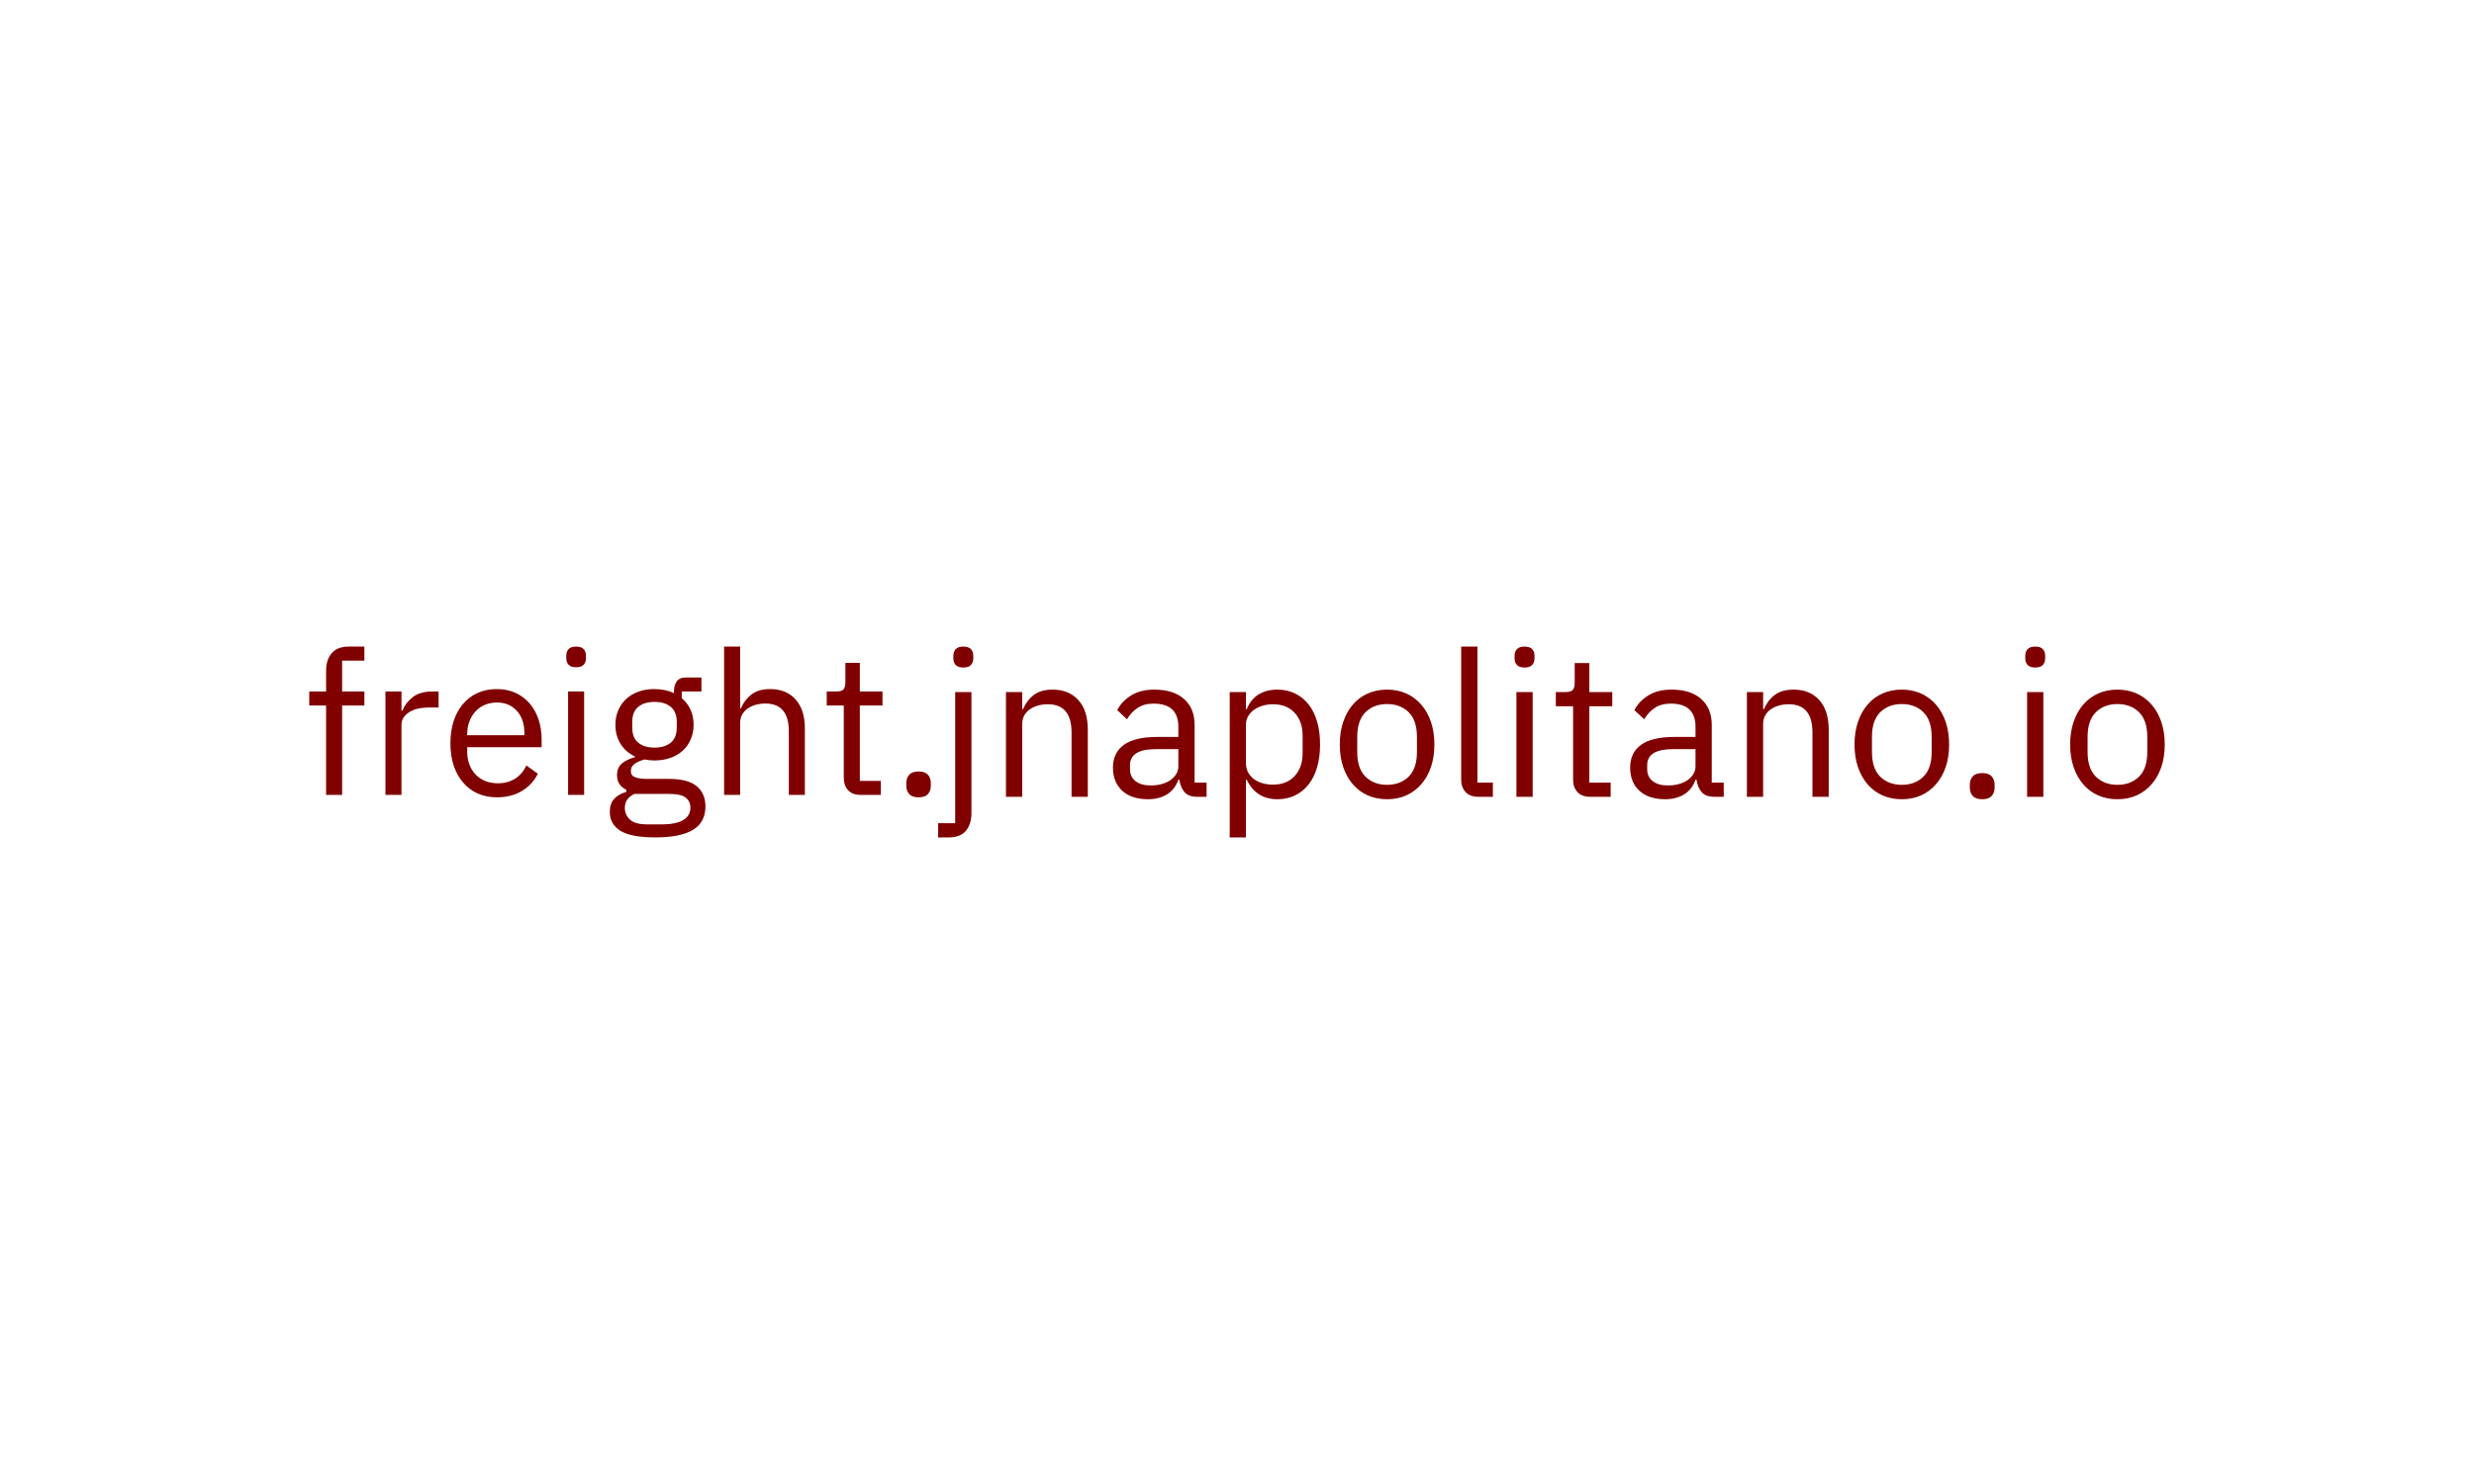
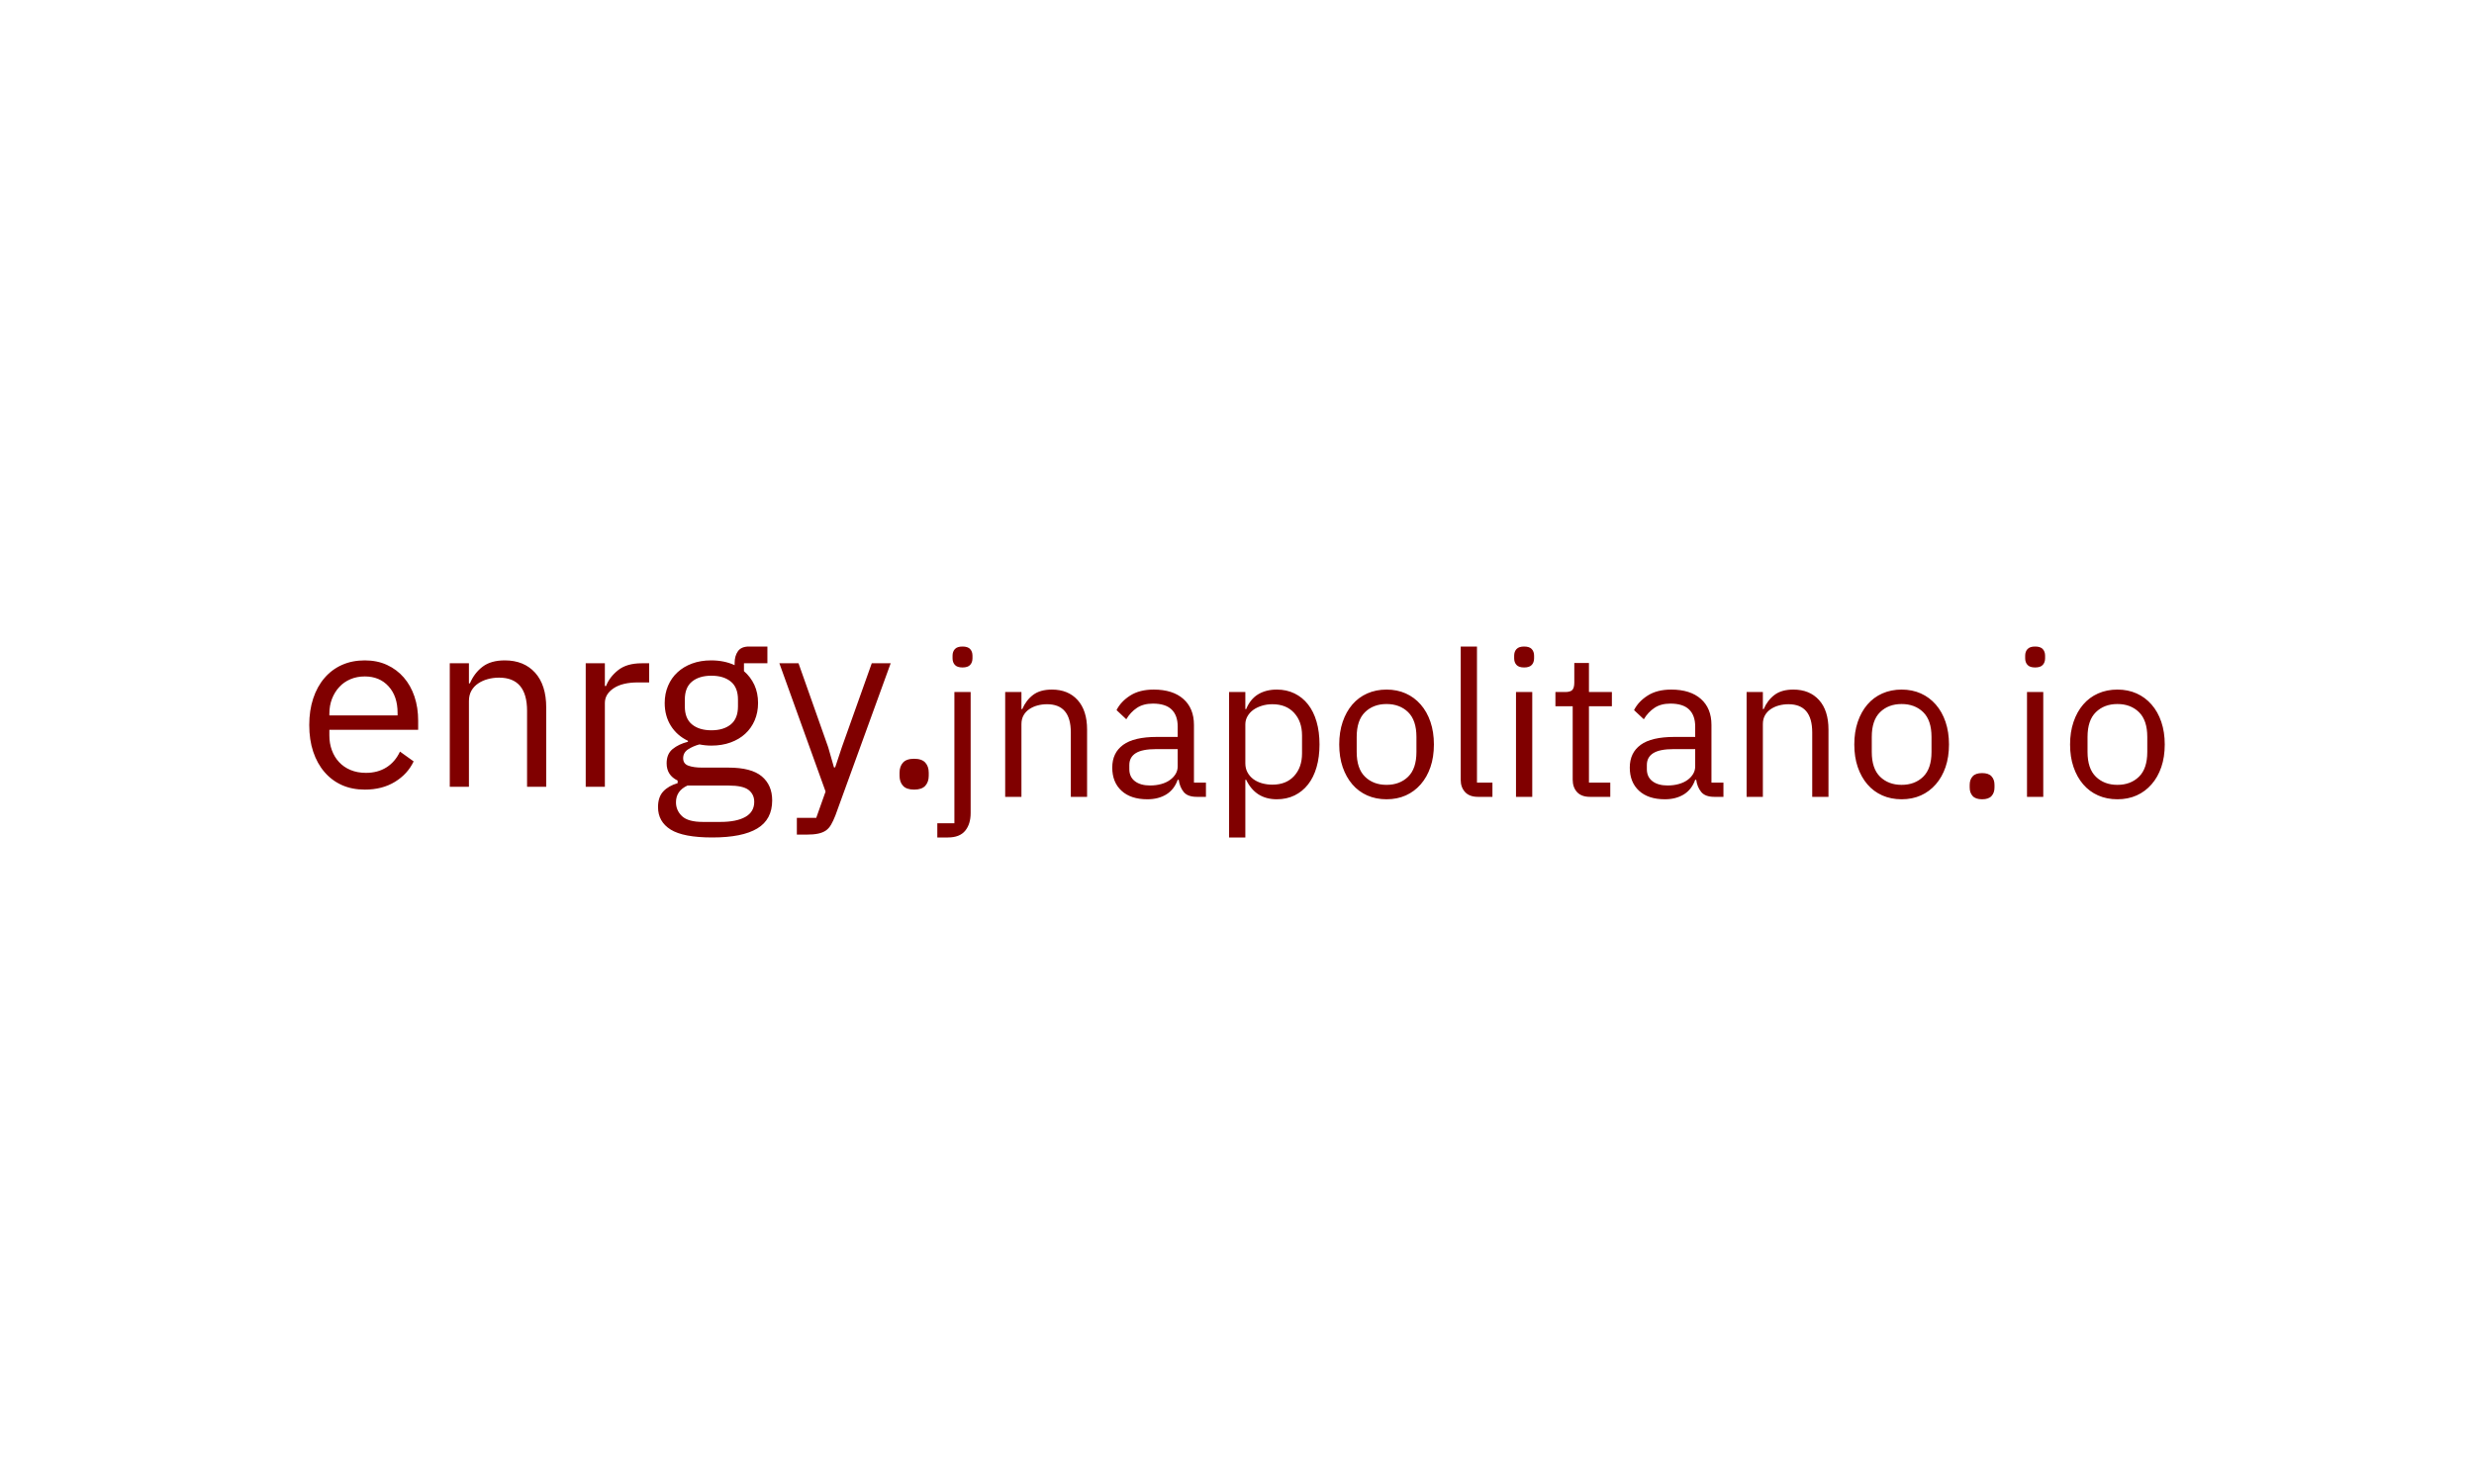
<svg xmlns="http://www.w3.org/2000/svg" version="1.1" width="100%" height="100%" viewBox="0 0 1000 600">
  <rect width="1000" height="600" x="0" y="0" fill="white" />
  <g>
-     <rect width="333.333" height="333.333" y="265.259" fill="white" transform="matrix(0.514325,0,0,0.514325,-37.67394,77.84972)" x="393.857" />
-     <path d="M329.527 473.529L329.527 403.256L316.286 403.256L316.286 392.226L329.527 392.226L329.527 375.835Q329.527 367.321 333.926 362.135Q338.346 356.926 347.319 356.926L347.319 356.926L359.619 356.926L359.619 367.956L342.133 367.956L342.133 392.226L359.619 392.226L359.619 403.256L342.133 403.256L342.133 473.529L329.527 473.529ZM388.77 473.529L376.164 473.529L376.164 392.226L388.77 392.226L388.77 407.196L389.557 407.196Q391.768 401.352 397.436 396.8Q403.104 392.226 413.04 392.226L413.04 392.226L417.92 392.226L417.92 404.832L410.501 404.832Q400.259 404.832 394.525 408.684Q388.77 412.558 388.77 418.379L388.77 418.379L388.77 473.529ZM463.77 475.411L463.77 475.411Q455.409 475.411 448.713 472.435Q442.016 469.437 437.223 463.834Q432.408 458.254 429.804 450.441Q427.222 442.65 427.222 432.867L427.222 432.867Q427.222 423.259 429.804 415.381Q432.408 407.502 437.223 401.922Q442.016 396.319 448.713 393.321Q455.409 390.322 463.77 390.322L463.77 390.322Q471.955 390.322 478.432 393.321Q484.889 396.319 489.463 401.593Q494.015 406.868 496.466 414.133Q498.917 421.377 498.917 430.044L498.917 430.044L498.917 436.018L440.44 436.018L440.44 439.804Q440.44 445.013 442.103 449.5Q443.767 453.986 446.83 457.291Q449.894 460.617 454.403 462.499Q458.889 464.381 464.557 464.381L464.557 464.381Q472.283 464.381 478.039 460.77Q483.772 457.137 486.924 450.375L486.924 450.375L495.919 456.831Q491.979 465.169 483.619 470.29Q475.281 475.411 463.77 475.411ZM463.77 400.893L463.77 400.893Q458.561 400.893 454.315 402.709Q450.069 404.504 446.984 407.83Q443.92 411.135 442.191 415.622Q440.44 420.108 440.44 425.47L440.44 425.47L440.44 426.564L485.348 426.564L485.348 424.835Q485.348 413.958 479.439 407.437Q473.53 400.893 463.77 400.893ZM526.011 373.165L526.011 373.165Q521.918 373.165 520.102 371.195Q518.285 369.225 518.285 366.074L518.285 366.074L518.285 364.017Q518.285 360.865 520.102 358.896Q521.918 356.926 526.011 356.926L526.011 356.926Q530.103 356.926 531.919 358.896Q533.736 360.865 533.736 364.017L533.736 364.017L533.736 366.074Q533.736 369.225 531.919 371.195Q530.103 373.165 526.011 373.165ZM519.708 473.529L519.708 392.226L532.313 392.226L532.313 473.529L519.708 473.529ZM627.645 482.502L627.645 482.502Q627.645 495.108 617.796 501.017Q607.948 506.926 588.252 506.926L588.252 506.926Q569.19 506.926 560.83 501.739Q552.491 496.53 552.491 486.923L552.491 486.923Q552.491 480.314 555.949 476.593Q559.407 472.895 565.404 471.166L565.404 471.166L565.404 469.437Q558.16 465.957 558.16 458.078L558.16 458.078Q558.16 451.951 562.099 448.712Q566.038 445.473 572.188 443.897L572.188 443.897L572.188 443.284Q564.922 439.804 560.917 433.348Q556.89 426.892 556.89 418.379L556.89 418.379Q556.89 412.229 559.101 407.043Q561.311 401.834 565.316 398.135Q569.343 394.437 574.945 392.38Q580.526 390.322 587.464 390.322L587.464 390.322Q596.13 390.322 602.915 393.474L602.915 393.474L602.915 392.073Q602.915 387.346 605.103 384.26Q607.313 381.196 612.369 381.196L612.369 381.196L624.493 381.196L624.493 392.226L609.042 392.226L609.042 397.413Q613.463 401.199 615.914 406.474Q618.343 411.77 618.343 418.379L618.343 418.379Q618.343 424.529 616.133 429.715Q613.945 434.924 609.918 438.623Q605.891 442.321 600.223 444.378Q594.554 446.436 587.617 446.436L587.617 446.436Q583.678 446.436 579.738 445.648L579.738 445.648Q575.646 446.742 572.341 448.865Q569.036 450.988 569.036 454.774L569.036 454.774Q569.036 458.407 572.494 459.654Q575.952 460.924 581.467 460.924L581.467 460.924L598.8 460.924Q613.945 460.924 620.795 466.679Q627.645 472.435 627.645 482.502ZM615.827 483.465L615.827 483.465Q615.827 478.563 612.128 475.652Q608.43 472.741 598.975 472.741L598.975 472.741L571.86 472.741Q564.309 476.199 564.309 483.772L564.309 483.772Q564.309 489.133 568.314 492.919Q572.341 496.684 581.949 496.684L581.949 496.684L593.613 496.684Q604.162 496.684 610.005 493.379Q615.827 490.074 615.827 483.465ZM587.617 436.347L587.617 436.347Q595.649 436.347 600.376 432.473Q605.103 428.621 605.103 420.589L605.103 420.589L605.103 416.169Q605.103 408.137 600.376 404.285Q595.649 400.411 587.617 400.411L587.617 400.411Q579.585 400.411 574.858 404.285Q570.131 408.137 570.131 416.169L570.131 416.169L570.131 420.589Q570.131 428.621 574.858 432.473Q579.585 436.347 587.617 436.347ZM642.308 473.529L642.308 356.926L654.913 356.926L654.913 405.467L655.526 405.467Q658.524 398.529 663.974 394.437Q669.401 390.322 678.549 390.322L678.549 390.322Q691.155 390.322 698.465 398.442Q705.796 406.561 705.796 421.377L705.796 421.377L705.796 473.529L693.19 473.529L693.19 423.588Q693.19 401.681 674.763 401.681L674.763 401.681Q670.977 401.681 667.432 402.622Q663.886 403.563 661.041 405.467Q658.218 407.349 656.555 410.26Q654.913 413.17 654.913 417.11L654.913 417.11L654.913 473.529L642.308 473.529ZM765.52 473.529L749.763 473.529Q743.154 473.529 739.762 469.831Q736.369 466.132 736.369 460.136L736.369 460.136L736.369 403.256L722.976 403.256L722.976 392.226L730.548 392.226Q734.641 392.226 736.129 390.563Q737.639 388.922 737.639 384.807L737.639 384.807L737.639 369.685L748.975 369.685L748.975 392.226L766.79 392.226L766.79 403.256L748.975 403.256L748.975 462.499L765.52 462.499L765.52 473.529ZM795.153 475.411L795.153 475.411Q790.097 475.411 787.821 472.895Q785.523 470.378 785.523 466.285L785.523 466.285L785.523 464.228Q785.523 460.136 787.821 457.619Q790.097 455.102 795.153 455.102L795.153 455.102Q800.186 455.102 802.462 457.619Q804.76 460.136 804.76 464.228L804.76 464.228L804.76 466.285Q804.76 470.378 802.462 472.895Q800.186 475.411 795.153 475.411Z " fill="maroon" transform="matrix(0.514325,0,0,0.514325,-37.67394,77.84972)" />
-     <path d="M823.932 495.756L823.932 392.675L836.698 392.675L836.698 487.777Q836.698 496.398 832.398 501.651Q828.076 506.926 818.834 506.926L818.834 506.926L810.523 506.926L810.523 495.756L823.932 495.756ZM830.315 373.371L830.315 373.371Q826.17 373.371 824.331 371.376Q822.491 369.382 822.491 366.19L822.491 366.19L822.491 364.107Q822.491 360.915 824.331 358.921Q826.17 356.926 830.315 356.926L830.315 356.926Q834.459 356.926 836.299 358.921Q838.138 360.915 838.138 364.107L838.138 364.107L838.138 366.19Q838.138 369.382 836.299 371.376Q834.459 373.371 830.315 373.371ZM876.591 475.011L863.826 475.011L863.826 392.675L876.591 392.675L876.591 406.084L877.234 406.084Q880.271 399.058 885.767 394.913Q891.263 390.747 900.528 390.747L900.528 390.747Q913.294 390.747 920.718 398.969Q928.143 407.192 928.143 422.196L928.143 422.196L928.143 475.011L915.377 475.011L915.377 424.435Q915.377 402.249 896.693 402.249L896.693 402.249Q892.859 402.249 889.269 403.202Q885.678 404.155 882.819 406.084Q879.938 407.99 878.276 410.937Q876.591 413.885 876.591 417.874L876.591 417.874L876.591 475.011ZM1021.494 475.011L1014.313 475.011Q1007.132 475.011 1004.007 471.177Q1000.904 467.343 1000.107 461.602L1000.107 461.602L999.309 461.602Q996.583 469.271 990.377 473.105Q984.149 476.917 975.528 476.917L975.528 476.917Q962.451 476.917 955.182 470.224Q947.912 463.53 947.912 452.028L947.912 452.028Q947.912 440.392 956.467 434.164Q965 427.937 983.019 427.937L983.019 427.937L999.309 427.937L999.309 419.803Q999.309 411.026 994.521 406.394Q989.734 401.762 979.827 401.762L979.827 401.762Q972.336 401.762 967.305 405.109Q962.274 408.477 958.927 414.062L958.927 414.062L951.281 406.882Q954.628 400.166 961.964 395.468Q969.3 390.747 980.47 390.747L980.47 390.747Q995.474 390.747 1003.763 398.105Q1012.075 405.441 1012.075 418.517L1012.075 418.517L1012.075 463.841L1021.494 463.841L1021.494 475.011ZM977.611 466.079L977.611 466.079Q982.398 466.079 986.388 464.949Q990.377 463.841 993.236 461.757Q996.117 459.696 997.713 456.97Q999.309 454.266 999.309 451.075L999.309 451.075L999.309 437.511L982.398 437.511Q971.383 437.511 966.352 440.702Q961.321 443.894 961.321 449.967L961.321 449.967L961.321 453.313Q961.321 459.364 965.709 462.733Q970.098 466.079 977.611 466.079ZM1039.668 506.926L1039.668 392.675L1052.434 392.675L1052.434 406.084L1053.076 406.084Q1056.268 398.26 1062.407 394.515Q1068.568 390.747 1077.168 390.747L1077.168 390.747Q1084.836 390.747 1091.064 393.783Q1097.292 396.819 1101.68 402.405Q1106.068 407.99 1108.373 415.968Q1110.678 423.947 1110.678 433.832L1110.678 433.832Q1110.678 443.739 1108.373 451.718Q1106.068 459.696 1101.68 465.281Q1097.292 470.866 1091.064 473.903Q1084.836 476.917 1077.168 476.917L1077.168 476.917Q1060.412 476.917 1053.076 461.602L1053.076 461.602L1052.434 461.602L1052.434 506.926L1039.668 506.926ZM1073.666 465.437L1073.666 465.437Q1084.526 465.437 1090.732 458.655Q1096.959 451.873 1096.959 440.858L1096.959 440.858L1096.959 426.828Q1096.959 415.813 1090.732 409.031Q1084.526 402.249 1073.666 402.249L1073.666 402.249Q1069.366 402.249 1065.443 403.446Q1061.543 404.643 1058.662 406.704Q1055.802 408.788 1054.118 411.735Q1052.434 414.683 1052.434 418.052L1052.434 418.052L1052.434 448.681Q1052.434 452.671 1054.118 455.773Q1055.802 458.898 1058.662 461.048Q1061.543 463.198 1065.443 464.328Q1069.366 465.437 1073.666 465.437ZM1163.338 476.917L1163.338 476.917Q1155.049 476.917 1148.178 473.903Q1141.33 470.866 1136.454 465.193Q1131.6 459.541 1128.874 451.629Q1126.17 443.739 1126.17 433.832L1126.17 433.832Q1126.17 424.102 1128.874 416.124Q1131.6 408.145 1136.454 402.493Q1141.33 396.819 1148.178 393.783Q1155.049 390.747 1163.338 390.747L1163.338 390.747Q1171.649 390.747 1178.431 393.783Q1185.213 396.819 1190.155 402.493Q1195.098 408.145 1197.824 416.124Q1200.528 424.102 1200.528 433.832L1200.528 433.832Q1200.528 443.739 1197.824 451.629Q1195.098 459.541 1190.155 465.193Q1185.213 470.866 1178.431 473.903Q1171.649 476.917 1163.338 476.917ZM1163.338 465.592L1163.338 465.592Q1173.71 465.592 1180.271 459.209Q1186.809 452.826 1186.809 439.749L1186.809 439.749L1186.809 427.937Q1186.809 414.86 1180.271 408.477Q1173.71 402.094 1163.338 402.094L1163.338 402.094Q1152.966 402.094 1146.427 408.477Q1139.889 414.86 1139.889 427.937L1139.889 427.937L1139.889 439.749Q1139.889 452.826 1146.427 459.209Q1152.966 465.592 1163.338 465.592ZM1246.494 475.011L1235.146 475.011Q1228.453 475.011 1225.018 471.265Q1221.583 467.52 1221.583 461.757L1221.583 461.757L1221.583 356.926L1234.349 356.926L1234.349 463.841L1246.494 463.841L1246.494 475.011ZM1271.383 373.371L1271.383 373.371Q1267.239 373.371 1265.399 371.376Q1263.56 369.382 1263.56 366.19L1263.56 366.19L1263.56 364.107Q1263.56 360.915 1265.399 358.921Q1267.239 356.926 1271.383 356.926L1271.383 356.926Q1275.528 356.926 1277.367 358.921Q1279.207 360.915 1279.207 364.107L1279.207 364.107L1279.207 366.19Q1279.207 369.382 1277.367 371.376Q1275.528 373.371 1271.383 373.371ZM1265 475.011L1265 392.675L1277.766 392.675L1277.766 475.011L1265 475.011ZM1339.047 475.011L1323.09 475.011Q1316.374 475.011 1312.939 471.265Q1309.526 467.52 1309.526 461.447L1309.526 461.447L1309.526 403.845L1295.962 403.845L1295.962 392.675L1303.608 392.675Q1307.753 392.675 1309.282 390.991Q1310.789 389.328 1310.789 385.162L1310.789 385.162L1310.789 369.847L1322.292 369.847L1322.292 392.675L1340.31 392.675L1340.31 403.845L1322.292 403.845L1322.292 463.841L1339.047 463.841L1339.047 475.011ZM1427.921 475.011L1420.74 475.011Q1413.56 475.011 1410.457 471.177Q1407.332 467.343 1406.534 461.602L1406.534 461.602L1405.736 461.602Q1403.032 469.271 1396.804 473.105Q1390.576 476.917 1381.955 476.917L1381.955 476.917Q1368.879 476.917 1361.609 470.224Q1354.362 463.53 1354.362 452.028L1354.362 452.028Q1354.362 440.392 1362.895 434.164Q1371.427 427.937 1389.468 427.937L1389.468 427.937L1405.736 427.937L1405.736 419.803Q1405.736 411.026 1400.949 406.394Q1396.162 401.762 1386.277 401.762L1386.277 401.762Q1378.763 401.762 1373.755 405.109Q1368.724 408.477 1365.377 414.062L1365.377 414.062L1357.709 406.882Q1361.055 400.166 1368.391 395.468Q1375.749 390.747 1386.919 390.747L1386.919 390.747Q1401.902 390.747 1410.213 398.105Q1418.502 405.441 1418.502 418.517L1418.502 418.517L1418.502 463.841L1427.921 463.841L1427.921 475.011ZM1384.038 466.079L1384.038 466.079Q1388.826 466.079 1392.815 464.949Q1396.804 463.841 1399.685 461.757Q1402.544 459.696 1404.14 456.97Q1405.736 454.266 1405.736 451.075L1405.736 451.075L1405.736 437.511L1388.826 437.511Q1377.81 437.511 1372.779 440.702Q1367.771 443.894 1367.771 449.967L1367.771 449.967L1367.771 453.313Q1367.771 459.364 1372.159 462.733Q1376.547 466.079 1384.038 466.079ZM1458.883 475.011L1446.117 475.011L1446.117 392.675L1458.883 392.675L1458.883 406.084L1459.526 406.084Q1462.54 399.058 1468.059 394.913Q1473.555 390.747 1482.819 390.747L1482.819 390.747Q1495.585 390.747 1503.01 398.969Q1510.412 407.192 1510.412 422.196L1510.412 422.196L1510.412 475.011L1497.646 475.011L1497.646 424.435Q1497.646 402.249 1478.985 402.249L1478.985 402.249Q1475.151 402.249 1471.56 403.202Q1467.97 404.155 1465.111 406.084Q1462.23 407.99 1460.545 410.937Q1458.883 413.885 1458.883 417.874L1458.883 417.874L1458.883 475.011ZM1567.859 476.917L1567.859 476.917Q1559.57 476.917 1552.7 473.903Q1545.851 470.866 1540.975 465.193Q1536.122 459.541 1533.396 451.629Q1530.692 443.739 1530.692 433.832L1530.692 433.832Q1530.692 424.102 1533.396 416.124Q1536.122 408.145 1540.975 402.493Q1545.851 396.819 1552.7 393.783Q1559.57 390.747 1567.859 390.747L1567.859 390.747Q1576.17 390.747 1582.952 393.783Q1589.734 396.819 1594.677 402.493Q1599.619 408.145 1602.345 416.124Q1605.049 424.102 1605.049 433.832L1605.049 433.832Q1605.049 443.739 1602.345 451.629Q1599.619 459.541 1594.677 465.193Q1589.734 470.866 1582.952 473.903Q1576.17 476.917 1567.859 476.917ZM1567.859 465.592L1567.859 465.592Q1578.232 465.592 1584.792 459.209Q1591.33 452.826 1591.33 439.749L1591.33 439.749L1591.33 427.937Q1591.33 414.86 1584.792 408.477Q1578.232 402.094 1567.859 402.094L1567.859 402.094Q1557.487 402.094 1550.949 408.477Q1544.411 414.86 1544.411 427.937L1544.411 427.937L1544.411 439.749Q1544.411 452.826 1550.949 459.209Q1557.487 465.592 1567.859 465.592ZM1631.068 476.917L1631.068 476.917Q1625.949 476.917 1623.644 474.368Q1621.317 471.819 1621.317 467.675L1621.317 467.675L1621.317 465.592Q1621.317 461.447 1623.644 458.898Q1625.949 456.35 1631.068 456.35L1631.068 456.35Q1636.166 456.35 1638.471 458.898Q1640.798 461.447 1640.798 465.592L1640.798 465.592L1640.798 467.675Q1640.798 471.819 1638.471 474.368Q1636.166 476.917 1631.068 476.917ZM1672.713 373.371L1672.713 373.371Q1668.568 373.371 1666.729 371.376Q1664.889 369.382 1664.889 366.19L1664.889 366.19L1664.889 364.107Q1664.889 360.915 1666.729 358.921Q1668.568 356.926 1672.713 356.926L1672.713 356.926Q1676.857 356.926 1678.697 358.921Q1680.537 360.915 1680.537 364.107L1680.537 364.107L1680.537 366.19Q1680.537 369.382 1678.697 371.376Q1676.857 373.371 1672.713 373.371ZM1666.33 475.011L1666.33 392.675L1679.096 392.675L1679.096 475.011L1666.33 475.011ZM1737.341 476.917L1737.341 476.917Q1729.029 476.917 1722.181 473.903Q1715.31 470.866 1710.457 465.193Q1705.581 459.541 1702.877 451.629Q1700.151 443.739 1700.151 433.832L1700.151 433.832Q1700.151 424.102 1702.877 416.124Q1705.581 408.145 1710.457 402.493Q1715.31 396.819 1722.181 393.783Q1729.029 390.747 1737.341 390.747L1737.341 390.747Q1745.63 390.747 1752.412 393.783Q1759.193 396.819 1764.136 402.493Q1769.1 408.145 1771.804 416.124Q1774.508 424.102 1774.508 433.832L1774.508 433.832Q1774.508 443.739 1771.804 451.629Q1769.1 459.541 1764.136 465.193Q1759.193 470.866 1752.412 473.903Q1745.63 476.917 1737.341 476.917ZM1737.341 465.592L1737.341 465.592Q1747.713 465.592 1754.251 459.209Q1760.789 452.826 1760.789 439.749L1760.789 439.749L1760.789 427.937Q1760.789 414.86 1754.251 408.477Q1747.713 402.094 1737.341 402.094L1737.341 402.094Q1726.968 402.094 1720.43 408.477Q1713.87 414.86 1713.87 427.937L1713.87 427.937L1713.87 439.749Q1713.87 452.826 1720.43 459.209Q1726.968 465.592 1737.341 465.592Z " fill="maroon" transform="matrix(0.514325,0,0,0.514325,-37.67394,77.84972)" />
+     <circle r="166.667" cx="558.369" cy="431.764" fill="white" transform="matrix(0.5146685,0,0,0.5146685,-37.17496,77.78483)" />
+     <path d="M358.735 469.166L358.735 469.166Q348.761 469.166 340.772 465.615Q332.782 462.038 327.064 455.354Q321.32 448.696 318.213 439.375Q315.106 430.08 315.106 418.409L315.106 418.409Q315.106 406.947 318.213 397.547Q321.32 388.148 327.064 381.49Q332.782 374.806 340.772 371.229Q348.761 367.651 358.735 367.651L358.735 367.651Q368.5 367.651 376.202 371.229Q383.931 374.806 389.362 381.098Q394.819 387.39 397.743 396.059Q400.641 404.701 400.641 415.041L400.641 415.041L400.641 422.168L330.902 422.168L330.902 426.685Q330.902 432.9 332.886 438.252Q334.845 443.604 338.526 447.547Q342.181 451.516 347.534 453.761Q352.912 456.007 359.675 456.007L359.675 456.007Q368.892 456.007 375.732 451.698Q382.599 447.364 386.359 439.296L386.359 439.296L397.09 446.999Q392.39 456.947 382.416 463.056Q372.443 469.166 358.735 469.166ZM358.735 380.262L358.735 380.262Q352.521 380.262 347.456 382.43Q342.364 384.571 338.709 388.539Q335.053 392.482 332.965 397.834Q330.902 403.187 330.902 409.584L330.902 409.584L330.902 410.889L384.479 410.889L384.479 408.826Q384.479 395.85 377.429 388.069Q370.38 380.262 358.735 380.262ZM440.51 466.92L425.471 466.92L425.471 369.923L440.51 369.923L440.51 385.719L441.268 385.719Q444.819 377.443 451.32 372.56Q457.795 367.651 468.709 367.651L468.709 367.651Q483.748 367.651 492.495 377.338Q501.215 387.025 501.215 404.701L501.215 404.701L501.215 466.92L486.176 466.92L486.176 407.338Q486.176 381.202 464.192 381.202L464.192 381.202Q459.675 381.202 455.445 382.325Q451.215 383.448 447.847 385.719Q444.453 387.965 442.469 391.437Q440.51 394.91 440.51 399.61L440.51 399.61L440.51 466.92ZM547.273 466.92L532.234 466.92L532.234 369.923L547.273 369.923L547.273 387.782L548.213 387.782Q550.85 380.811 557.612 375.38Q564.401 369.923 576.228 369.923L576.228 369.923L582.051 369.923L582.051 384.962L573.226 384.962Q561.007 384.962 554.14 389.557Q547.273 394.179 547.273 401.124L547.273 401.124L547.273 466.92ZM678.683 477.625L678.683 477.625Q678.683 492.665 666.933 499.714Q655.184 506.764 631.685 506.764L631.685 506.764Q608.944 506.764 598.97 500.576Q589.022 494.362 589.022 482.9L589.022 482.9Q589.022 475.014 593.147 470.576Q597.299 466.163 604.427 464.101L604.427 464.101L604.427 462.038Q595.785 457.886 595.785 448.487L595.785 448.487Q595.785 441.176 600.484 437.312Q605.184 433.448 612.521 431.568L612.521 431.568L612.521 430.837Q603.879 426.685 599.074 418.983Q594.27 411.281 594.27 401.124L594.27 401.124Q594.27 393.787 596.907 387.599Q599.544 381.385 604.349 376.973Q609.127 372.56 615.811 370.106Q622.469 367.651 630.745 367.651L630.745 367.651Q641.085 367.651 649.179 371.411L649.179 371.411L649.179 369.74Q649.179 364.101 651.816 360.419Q654.427 356.764 660.458 356.764L660.458 356.764L674.923 356.764L674.923 369.923L656.516 369.923L656.516 376.111Q661.764 380.628 664.688 386.92Q667.586 393.239 667.586 401.124L667.586 401.124Q667.586 408.461 664.975 414.649Q662.338 420.863 657.534 425.276Q652.756 429.688 645.967 432.142Q639.205 434.597 630.928 434.597L630.928 434.597Q626.228 434.597 621.529 433.657L621.529 433.657Q616.646 434.962 612.704 437.495Q608.761 440.027 608.761 444.544L608.761 444.544Q608.761 448.879 612.886 450.367Q617.038 451.881 623.617 451.881L623.617 451.881L644.296 451.881Q662.338 451.881 670.51 458.748Q678.683 465.615 678.683 477.625ZM664.584 478.774L664.584 478.774Q664.584 472.926 660.171 469.453Q655.758 465.98 644.479 465.98L644.479 465.98L612.129 465.98Q603.121 470.106 603.121 479.14L603.121 479.14Q603.121 485.537 607.899 490.054Q612.704 494.544 624.166 494.544L624.166 494.544L638.082 494.544Q650.667 494.544 657.638 490.602Q664.584 486.659 664.584 478.774ZM630.928 422.56L630.928 422.56Q640.537 422.56 646.176 417.939Q651.816 413.343 651.816 403.761L651.816 403.761L651.816 398.487Q651.816 388.905 646.176 384.309Q640.537 379.688 630.928 379.688L630.928 379.688Q621.346 379.688 615.706 384.309Q610.067 388.905 610.067 398.487L610.067 398.487L610.067 403.761Q610.067 413.343 615.706 417.939Q621.346 422.56 630.928 422.56ZM733.382 435.902L756.881 369.923L771.738 369.923L728.317 489.479Q726.62 493.813 724.923 496.712Q723.252 499.636 720.798 501.333Q718.343 503.004 714.688 503.761Q711.033 504.518 705.758 504.518L705.758 504.518L698.056 504.518L698.056 491.359L713.278 491.359L720.615 470.68L684.322 369.923L699.362 369.923L722.678 435.902L727.195 451.698L728.134 451.698L733.382 435.902ZM790.171 469.166L790.171 469.166Q784.14 469.166 781.424 466.163Q778.709 463.161 778.709 458.278L778.709 458.278L778.709 455.824Q778.709 450.941 781.424 447.939Q784.14 444.936 790.171 444.936L790.171 444.936Q796.176 444.936 798.918 447.939Q801.633 450.941 801.633 455.824L801.633 455.824L801.633 458.278Q801.633 463.161 798.918 466.163Q796.176 469.166 790.171 469.166Z " fill="maroon" transform="matrix(0.5146685,0,0,0.5146685,-37.17496,77.78483)" />
+     <path d="M821.778 495.594L821.778 392.513L834.544 392.513L834.544 487.615Q834.544 496.236 830.244 501.489Q825.923 506.764 816.681 506.764L816.681 506.764L808.369 506.764L808.369 495.594L821.778 495.594ZM828.161 373.209L828.161 373.209Q824.017 373.209 822.177 371.214Q820.338 369.219 820.338 366.028L820.338 366.028L820.338 363.945Q820.338 360.753 822.177 358.758Q824.017 356.764 828.161 356.764L828.161 356.764Q832.306 356.764 834.145 358.758Q835.985 360.753 835.985 363.945L835.985 363.945L835.985 366.028Q835.985 369.219 834.145 371.214Q832.306 373.209 828.161 373.209ZM874.438 474.849L861.672 474.849L861.672 392.513L874.438 392.513L874.438 405.922L875.08 405.922Q878.117 398.896 883.613 394.751Q889.11 390.585 898.374 390.585L898.374 390.585Q911.14 390.585 918.564 398.807Q925.989 407.03 925.989 422.034L925.989 422.034L925.989 474.849L913.223 474.849L913.223 424.273Q913.223 402.087 894.54 402.087L894.54 402.087Q890.705 402.087 887.115 403.04Q883.525 403.993 880.666 405.922Q877.784 407.828 876.122 410.775Q874.438 413.723 874.438 417.712L874.438 417.712L874.438 474.849ZM1019.34 474.849L1012.159 474.849Q1004.978 474.849 1001.853 471.015Q998.751 467.18 997.953 461.44L997.953 461.44L997.155 461.44Q994.429 469.109 988.223 472.943Q981.995 476.755 973.374 476.755L973.374 476.755Q960.298 476.755 953.028 470.062Q945.759 463.368 945.759 451.866L945.759 451.866Q945.759 440.23 954.314 434.002Q962.846 427.774 980.865 427.774L980.865 427.774L997.155 427.774L997.155 419.641Q997.155 410.864 992.368 406.232Q987.58 401.6 977.674 401.6L977.674 401.6Q970.182 401.6 965.151 404.946Q960.12 408.315 956.774 413.9L956.774 413.9L949.127 406.719Q952.474 400.004 959.81 395.305Q967.146 390.585 978.316 390.585L978.316 390.585Q993.321 390.585 1001.61 397.943Q1009.921 405.279 1009.921 418.355L1009.921 418.355L1009.921 463.679L1019.34 463.679L1019.34 474.849ZM975.457 465.917L975.457 465.917Q980.244 465.917 984.234 464.787Q988.223 463.679 991.082 461.595Q993.963 459.534 995.559 456.808Q997.155 454.104 997.155 450.913L997.155 450.913L997.155 437.349L980.244 437.349Q969.229 437.349 964.198 440.54Q959.167 443.732 959.167 449.805L959.167 449.805L959.167 453.151Q959.167 459.202 963.556 462.57Q967.944 465.917 975.457 465.917ZM1037.514 506.764L1037.514 392.513L1050.28 392.513L1050.28 405.922L1050.923 405.922Q1054.114 398.098 1060.253 394.352Q1066.415 390.585 1075.014 390.585L1075.014 390.585Q1082.682 390.585 1088.91 393.621Q1095.138 396.657 1099.526 402.242Q1103.915 407.828 1106.22 415.806Q1108.525 423.785 1108.525 433.67L1108.525 433.67Q1108.525 443.577 1106.22 451.555Q1103.915 459.534 1099.526 465.119Q1095.138 470.704 1088.91 473.741Q1082.682 476.755 1075.014 476.755L1075.014 476.755Q1058.259 476.755 1050.923 461.44L1050.923 461.44L1050.28 461.44L1050.28 506.764L1037.514 506.764ZM1071.512 465.274L1071.512 465.274Q1082.372 465.274 1088.578 458.492Q1094.806 451.711 1094.806 440.695L1094.806 440.695L1094.806 426.666Q1094.806 415.651 1088.578 408.869Q1082.372 402.087 1071.512 402.087L1071.512 402.087Q1067.213 402.087 1063.29 403.284Q1059.389 404.481 1056.508 406.542Q1053.649 408.625 1051.964 411.573Q1050.28 414.521 1050.28 417.89L1050.28 417.89L1050.28 448.519Q1050.28 452.508 1051.964 455.611Q1053.649 458.736 1056.508 460.886Q1059.389 463.036 1063.29 464.166Q1067.213 465.274 1071.512 465.274ZM1161.184 476.755L1161.184 476.755Q1152.895 476.755 1146.025 473.741Q1139.176 470.704 1134.3 465.031Q1129.447 459.379 1126.72 451.467Q1124.017 443.577 1124.017 433.67L1124.017 433.67Q1124.017 423.94 1126.72 415.961Q1129.447 407.983 1134.3 402.331Q1139.176 396.657 1146.025 393.621Q1152.895 390.585 1161.184 390.585L1161.184 390.585Q1169.495 390.585 1176.277 393.621Q1183.059 396.657 1188.002 402.331Q1192.944 407.983 1195.67 415.961Q1198.374 423.94 1198.374 433.67L1198.374 433.67Q1198.374 443.577 1195.67 451.467Q1192.944 459.379 1188.002 465.031Q1183.059 470.704 1176.277 473.741Q1169.495 476.755 1161.184 476.755ZM1161.184 465.43L1161.184 465.43Q1171.556 465.43 1178.117 459.047Q1184.655 452.664 1184.655 439.587L1184.655 439.587L1184.655 427.774Q1184.655 414.698 1178.117 408.315Q1171.556 401.932 1161.184 401.932L1161.184 401.932Q1150.812 401.932 1144.274 408.315Q1137.736 414.698 1137.736 427.774L1137.736 427.774L1137.736 439.587Q1137.736 452.664 1144.274 459.047Q1150.812 465.43 1161.184 465.43ZM1244.34 474.849L1232.993 474.849Q1226.299 474.849 1222.864 471.103Q1219.429 467.358 1219.429 461.595L1219.429 461.595L1219.429 356.764L1232.195 356.764L1232.195 463.679L1244.34 463.679L1244.34 474.849ZM1269.229 373.209L1269.229 373.209Q1265.085 373.209 1263.245 371.214Q1261.406 369.219 1261.406 366.028L1261.406 366.028L1261.406 363.945Q1261.406 360.753 1263.245 358.758Q1265.085 356.764 1269.229 356.764L1269.229 356.764Q1273.374 356.764 1275.213 358.758Q1277.053 360.753 1277.053 363.945L1277.053 363.945L1277.053 366.028Q1277.053 369.219 1275.213 371.214Q1273.374 373.209 1269.229 373.209ZM1262.846 474.849L1262.846 392.513L1275.612 392.513L1275.612 474.849L1262.846 474.849ZM1336.893 474.849L1320.936 474.849Q1314.22 474.849 1310.785 471.103Q1307.372 467.358 1307.372 461.285L1307.372 461.285L1307.372 403.683L1293.808 403.683L1293.808 392.513L1301.455 392.513Q1305.599 392.513 1307.128 390.828Q1308.635 389.166 1308.635 385L1308.635 385L1308.635 369.685L1320.138 369.685L1320.138 392.513L1338.157 392.513L1338.157 403.683L1320.138 403.683L1320.138 463.679L1336.893 463.679L1336.893 474.849ZM1425.767 474.849L1418.587 474.849Q1411.406 474.849 1408.303 471.015Q1405.178 467.18 1404.38 461.44L1404.38 461.44L1403.582 461.44Q1400.878 469.109 1394.65 472.943Q1388.423 476.755 1379.801 476.755L1379.801 476.755Q1366.725 476.755 1359.455 470.062Q1352.208 463.368 1352.208 451.866L1352.208 451.866Q1352.208 440.23 1360.741 434.002Q1369.274 427.774 1387.314 427.774L1387.314 427.774L1403.582 427.774L1403.582 419.641Q1403.582 410.864 1398.795 406.232Q1394.008 401.6 1384.123 401.6L1384.123 401.6Q1376.61 401.6 1371.601 404.946Q1366.57 408.315 1363.223 413.9L1363.223 413.9L1355.555 406.719Q1358.901 400.004 1366.237 395.305Q1373.595 390.585 1384.766 390.585L1384.766 390.585Q1399.748 390.585 1408.059 397.943Q1416.348 405.279 1416.348 418.355L1416.348 418.355L1416.348 463.679L1425.767 463.679L1425.767 474.849ZM1381.884 465.917L1381.884 465.917Q1386.672 465.917 1390.661 464.787Q1394.65 463.679 1397.532 461.595Q1400.391 459.534 1401.986 456.808Q1403.582 454.104 1403.582 450.913L1403.582 450.913L1403.582 437.349L1386.672 437.349Q1375.657 437.349 1370.626 440.54Q1365.617 443.732 1365.617 449.805L1365.617 449.805L1365.617 453.151Q1365.617 459.202 1370.005 462.57Q1374.393 465.917 1381.884 465.917ZM1456.729 474.849L1443.963 474.849L1443.963 392.513L1456.729 392.513L1456.729 405.922L1457.372 405.922Q1460.386 398.896 1465.905 394.751Q1471.401 390.585 1480.666 390.585L1480.666 390.585Q1493.431 390.585 1500.856 398.807Q1508.259 407.03 1508.259 422.034L1508.259 422.034L1508.259 474.849L1495.493 474.849L1495.493 424.273Q1495.493 402.087 1476.831 402.087L1476.831 402.087Q1472.997 402.087 1469.407 403.04Q1465.816 403.993 1462.957 405.922Q1460.076 407.828 1458.392 410.775Q1456.729 413.723 1456.729 417.712L1456.729 417.712L1456.729 474.849ZM1565.705 476.755L1565.705 476.755Q1557.416 476.755 1550.546 473.741Q1543.697 470.704 1538.822 465.031Q1533.968 459.379 1531.242 451.467Q1528.538 443.577 1528.538 433.67L1528.538 433.67Q1528.538 423.94 1531.242 415.961Q1533.968 407.983 1538.822 402.331Q1543.697 396.657 1550.546 393.621Q1557.416 390.585 1565.705 390.585L1565.705 390.585Q1574.017 390.585 1580.798 393.621Q1587.58 396.657 1592.523 402.331Q1597.465 407.983 1600.191 415.961Q1602.895 423.94 1602.895 433.67L1602.895 433.67Q1602.895 443.577 1600.191 451.467Q1597.465 459.379 1592.523 465.031Q1587.58 470.704 1580.798 473.741Q1574.017 476.755 1565.705 476.755ZM1565.705 465.43L1565.705 465.43Q1576.078 465.43 1582.638 459.047Q1589.176 452.664 1589.176 439.587L1589.176 439.587L1589.176 427.774Q1589.176 414.698 1582.638 408.315Q1576.078 401.932 1565.705 401.932L1565.705 401.932Q1555.333 401.932 1548.795 408.315Q1542.257 414.698 1542.257 427.774L1542.257 427.774L1542.257 439.587Q1542.257 452.664 1548.795 459.047Q1555.333 465.43 1565.705 465.43ZM1628.915 476.755L1628.915 476.755Q1623.795 476.755 1621.49 474.206Q1619.163 471.657 1619.163 467.513L1619.163 467.513L1619.163 465.43Q1619.163 461.285 1621.49 458.736Q1623.795 456.188 1628.915 456.188L1628.915 456.188Q1634.012 456.188 1636.317 458.736Q1638.644 461.285 1638.644 465.43L1638.644 465.43L1638.644 467.513Q1638.644 471.657 1636.317 474.206Q1634.012 476.755 1628.915 476.755ZM1670.559 373.209L1670.559 373.209Q1666.415 373.209 1664.575 371.214Q1662.736 369.219 1662.736 366.028L1662.736 366.028L1662.736 363.945Q1662.736 360.753 1664.575 358.758Q1666.415 356.764 1670.559 356.764L1670.559 356.764Q1674.704 356.764 1676.543 358.758Q1678.383 360.753 1678.383 363.945L1678.383 363.945L1678.383 366.028Q1678.383 369.219 1676.543 371.214Q1674.704 373.209 1670.559 373.209ZM1664.176 474.849L1664.176 392.513L1676.942 392.513L1676.942 474.849L1664.176 474.849ZM1735.187 476.755L1735.187 476.755Q1726.876 476.755 1720.027 473.741Q1713.157 470.704 1708.303 465.031Q1703.427 459.379 1700.723 451.467Q1697.997 443.577 1697.997 433.67L1697.997 433.67Q1697.997 423.94 1700.723 415.961Q1703.427 407.983 1708.303 402.331Q1713.157 396.657 1720.027 393.621Q1726.876 390.585 1735.187 390.585L1735.187 390.585Q1743.476 390.585 1750.258 393.621Q1757.04 396.657 1761.982 402.331Q1766.947 407.983 1769.65 415.961Q1772.354 423.94 1772.354 433.67L1772.354 433.67Q1772.354 443.577 1769.65 451.467Q1766.947 459.379 1761.982 465.031Q1757.04 470.704 1750.258 473.741Q1743.476 476.755 1735.187 476.755ZM1735.187 465.43L1735.187 465.43Q1745.559 465.43 1752.097 459.047Q1758.635 452.664 1758.635 439.587L1758.635 439.587L1758.635 427.774Q1758.635 414.698 1752.097 408.315Q1745.559 401.932 1735.187 401.932L1735.187 401.932Q1724.814 401.932 1718.276 408.315Q1711.716 414.698 1711.716 427.774L1711.716 427.774L1711.716 439.587Q1711.716 452.664 1718.276 459.047Q1724.814 465.43 1735.187 465.43Z " fill="maroon" transform="matrix(0.5146685,0,0,0.5146685,-37.17496,77.78483)" />
  </g>
</svg>
